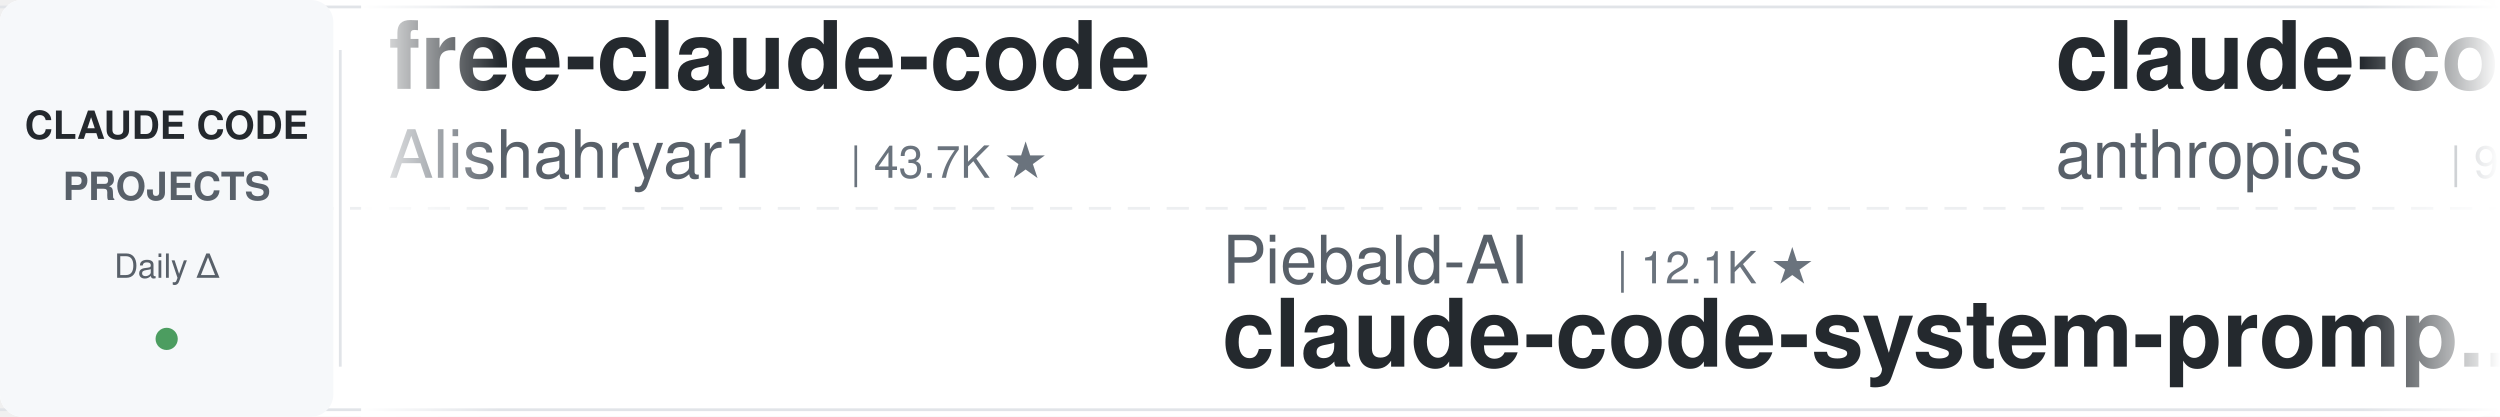
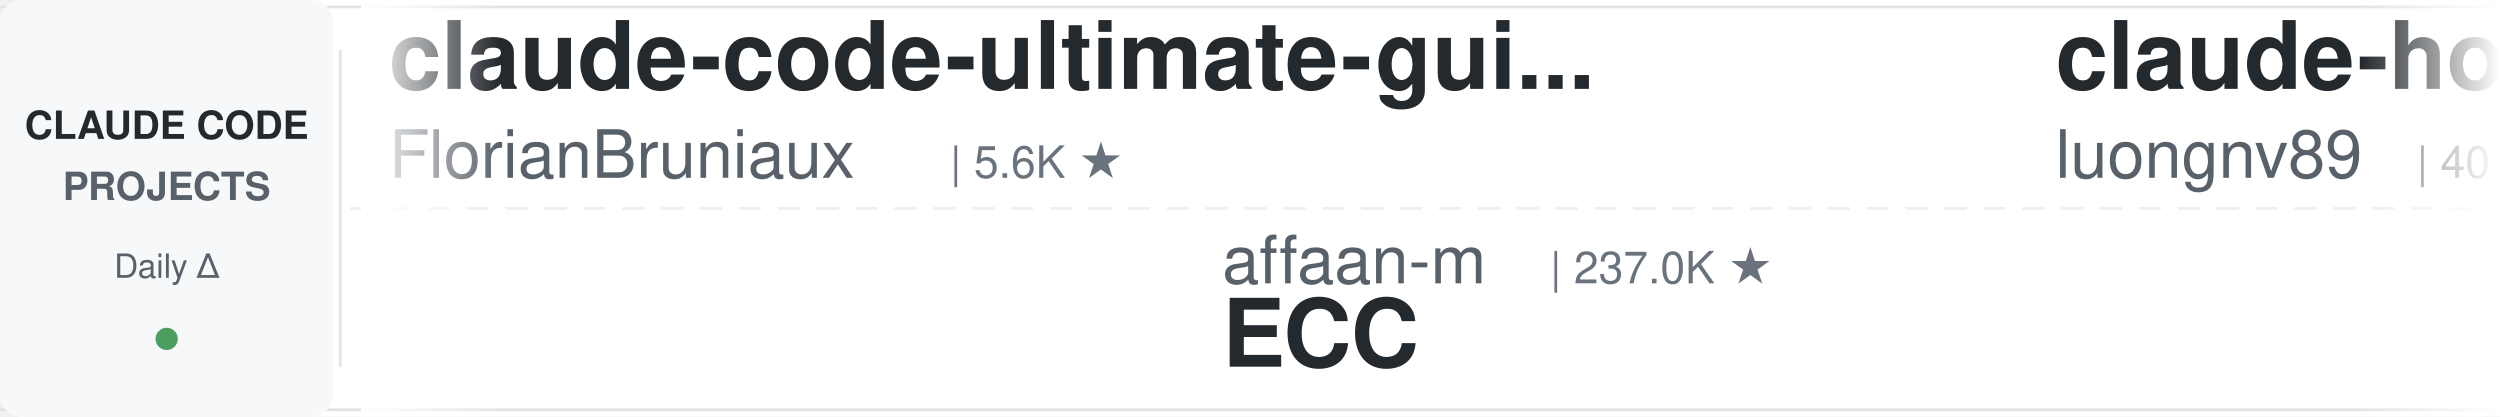
<svg xmlns="http://www.w3.org/2000/svg" width="900" height="150">
  <defs>
    <linearGradient id="leftFade" x1="0%" y1="0%" x2="100%" y2="0%">
      <stop offset="0%" style="stop-color:#ffffff;stop-opacity:1" />
      <stop offset="100%" style="stop-color:#ffffff;stop-opacity:0" />
    </linearGradient>
    <linearGradient id="rightFade" x1="0%" y1="0%" x2="100%" y2="0%">
      <stop offset="0%" style="stop-color:#ffffff;stop-opacity:0" />
      <stop offset="100%" style="stop-color:#ffffff;stop-opacity:1" />
    </linearGradient>
  </defs>
  <rect width="900" height="150" fill="#ffffff" rx="8" />
  <rect x="0" y="2" width="900" height="1" fill="#e1e4e8" />
  <rect x="0" y="147" width="900" height="1" fill="#e1e4e8" />
  <line x1="0" y1="75" x2="900" y2="75" stroke="#e1e4e8" stroke-width="1" stroke-dasharray="8 6" opacity="0.6" />
  <rect x="0" y="0" width="120" height="150" fill="#f6f8fa" rx="8" />
  <text x="60" y="50" font-family="-apple-system, BlinkMacSystemFont, 'Segoe UI', Helvetica, Arial, sans-serif" font-size="14" font-weight="600" fill="#24292e" text-anchor="middle">CLAUDE CODE</text>
  <text x="60" y="72" font-family="-apple-system, BlinkMacSystemFont, 'Segoe UI', Helvetica, Arial, sans-serif" font-size="14" font-weight="600" fill="#586069" text-anchor="middle">PROJECTS</text>
  <text x="60" y="100" font-family="-apple-system, BlinkMacSystemFont, 'Segoe UI', Helvetica, Arial, sans-serif" font-size="12" font-weight="500" fill="#586069" text-anchor="middle">Daily Δ</text>
  <circle cx="60" cy="122" r="4" fill="#22863a" opacity="0.8" />
  <rect x="122" y="18" width="1" height="114" fill="#e1e4e8" />
  <clipPath id="tickerClip">
    <rect x="130" y="0" width="770" height="150" />
  </clipPath>
  <g clip-path="url(#tickerClip)">
    <g id="tickerItems">
      <animateTransform attributeName="transform" attributeType="XML" type="translate" from="0 0" to="-3000 0" dur="54s" repeatCount="indefinite" />
      <g transform="translate(0, 0)">
-         <text x="140" y="32" font-family="-apple-system, BlinkMacSystemFont, 'Segoe UI', Helvetica, Arial, sans-serif" font-size="34" font-weight="600" fill="#24292e">free-claude-code</text>
-         <text x="140" y="64" font-family="-apple-system, BlinkMacSystemFont, 'Segoe UI', Helvetica, Arial, sans-serif" font-size="24" font-weight="400" fill="#586069">Alishahryar1</text>
-         <text x="306" y="64" font-family="-apple-system, BlinkMacSystemFont, 'Segoe UI', Helvetica, Arial, sans-serif" font-size="16" font-weight="500" fill="#6a737d">| 43.7K ★</text>
+         <text x="140" y="32" font-family="-apple-system, BlinkMacSystemFont, 'Segoe UI', Helvetica, Arial, sans-serif" font-size="34" font-weight="600" fill="#24292e">claude-code-ultimate-gui...</text>
+         <text x="140" y="64" font-family="-apple-system, BlinkMacSystemFont, 'Segoe UI', Helvetica, Arial, sans-serif" font-size="24" font-weight="400" fill="#586069">FlorianBruniaux</text>
+         <text x="342" y="64" font-family="-apple-system, BlinkMacSystemFont, 'Segoe UI', Helvetica, Arial, sans-serif" font-size="16" font-weight="500" fill="#6a737d">| 5.6K ★</text>
      </g>
      <g transform="translate(300, 0)">
-         <text x="140" y="102" font-family="-apple-system, BlinkMacSystemFont, 'Segoe UI', Helvetica, Arial, sans-serif" font-size="24" font-weight="400" fill="#586069">Piebald-AI</text>
-         <text x="282" y="102" font-family="-apple-system, BlinkMacSystemFont, 'Segoe UI', Helvetica, Arial, sans-serif" font-size="16" font-weight="500" fill="#6a737d">| 12.1K ★</text>
-         <text x="140" y="132" font-family="-apple-system, BlinkMacSystemFont, 'Segoe UI', Helvetica, Arial, sans-serif" font-size="34" font-weight="600" fill="#24292e">claude-code-system-promp...</text>
+         <text x="140" y="102" font-family="-apple-system, BlinkMacSystemFont, 'Segoe UI', Helvetica, Arial, sans-serif" font-size="24" font-weight="400" fill="#586069">affaan-m</text>
+         <text x="258" y="102" font-family="-apple-system, BlinkMacSystemFont, 'Segoe UI', Helvetica, Arial, sans-serif" font-size="16" font-weight="500" fill="#6a737d">| 237.0K ★</text>
+         <text x="140" y="132" font-family="-apple-system, BlinkMacSystemFont, 'Segoe UI', Helvetica, Arial, sans-serif" font-size="34" font-weight="600" fill="#24292e">ECC</text>
      </g>
      <g transform="translate(600, 0)">
-         <text x="140" y="32" font-family="-apple-system, BlinkMacSystemFont, 'Segoe UI', Helvetica, Arial, sans-serif" font-size="34" font-weight="600" fill="#24292e">claude-code-base-action</text>
-         <text x="140" y="64" font-family="-apple-system, BlinkMacSystemFont, 'Segoe UI', Helvetica, Arial, sans-serif" font-size="24" font-weight="400" fill="#586069">anthropics</text>
-         <text x="282" y="64" font-family="-apple-system, BlinkMacSystemFont, 'Segoe UI', Helvetica, Arial, sans-serif" font-size="16" font-weight="500" fill="#6a737d">| 930 ★</text>
+         <text x="140" y="32" font-family="-apple-system, BlinkMacSystemFont, 'Segoe UI', Helvetica, Arial, sans-serif" font-size="34" font-weight="600" fill="#24292e">claude-howto</text>
+         <text x="140" y="64" font-family="-apple-system, BlinkMacSystemFont, 'Segoe UI', Helvetica, Arial, sans-serif" font-size="24" font-weight="400" fill="#586069">luongnv89</text>
+         <text x="270" y="64" font-family="-apple-system, BlinkMacSystemFont, 'Segoe UI', Helvetica, Arial, sans-serif" font-size="16" font-weight="500" fill="#6a737d">| 40.8K ★</text>
      </g>
      <g transform="translate(900, 0)">
-         <text x="140" y="102" font-family="-apple-system, BlinkMacSystemFont, 'Segoe UI', Helvetica, Arial, sans-serif" font-size="24" font-weight="400" fill="#586069">musistudio</text>
-         <text x="282" y="102" font-family="-apple-system, BlinkMacSystemFont, 'Segoe UI', Helvetica, Arial, sans-serif" font-size="16" font-weight="500" fill="#6a737d">| 36.3K ★</text>
-         <text x="140" y="132" font-family="-apple-system, BlinkMacSystemFont, 'Segoe UI', Helvetica, Arial, sans-serif" font-size="34" font-weight="600" fill="#24292e">claude-code-router</text>
+         <text x="140" y="102" font-family="-apple-system, BlinkMacSystemFont, 'Segoe UI', Helvetica, Arial, sans-serif" font-size="24" font-weight="400" fill="#586069">repowise-dev</text>
+         <text x="306" y="102" font-family="-apple-system, BlinkMacSystemFont, 'Segoe UI', Helvetica, Arial, sans-serif" font-size="16" font-weight="500" fill="#6a737d">| 1.2K ★</text>
+         <text x="140" y="132" font-family="-apple-system, BlinkMacSystemFont, 'Segoe UI', Helvetica, Arial, sans-serif" font-size="34" font-weight="600" fill="#24292e">claude-code-prompts</text>
      </g>
      <g transform="translate(1200, 0)">
-         <text x="140" y="32" font-family="-apple-system, BlinkMacSystemFont, 'Segoe UI', Helvetica, Arial, sans-serif" font-size="34" font-weight="600" fill="#24292e">claude-code-local</text>
-         <text x="140" y="64" font-family="-apple-system, BlinkMacSystemFont, 'Segoe UI', Helvetica, Arial, sans-serif" font-size="24" font-weight="400" fill="#586069">nicedreamzapp</text>
-         <text x="318" y="64" font-family="-apple-system, BlinkMacSystemFont, 'Segoe UI', Helvetica, Arial, sans-serif" font-size="16" font-weight="500" fill="#6a737d">| 3.0K ★</text>
+         <text x="140" y="32" font-family="-apple-system, BlinkMacSystemFont, 'Segoe UI', Helvetica, Arial, sans-serif" font-size="34" font-weight="600" fill="#24292e">claude-code-cheat-sheet</text>
+         <text x="140" y="64" font-family="-apple-system, BlinkMacSystemFont, 'Segoe UI', Helvetica, Arial, sans-serif" font-size="24" font-weight="400" fill="#586069">Njengah</text>
+         <text x="246" y="64" font-family="-apple-system, BlinkMacSystemFont, 'Segoe UI', Helvetica, Arial, sans-serif" font-size="16" font-weight="500" fill="#6a737d">| 1.9K ★</text>
      </g>
      <g transform="translate(1500, 0)">
-         <text x="140" y="102" font-family="-apple-system, BlinkMacSystemFont, 'Segoe UI', Helvetica, Arial, sans-serif" font-size="24" font-weight="400" fill="#586069">ykdojo</text>
-         <text x="234" y="102" font-family="-apple-system, BlinkMacSystemFont, 'Segoe UI', Helvetica, Arial, sans-serif" font-size="16" font-weight="500" fill="#6a737d">| 9.5K ★</text>
-         <text x="140" y="132" font-family="-apple-system, BlinkMacSystemFont, 'Segoe UI', Helvetica, Arial, sans-serif" font-size="34" font-weight="600" fill="#24292e">claude-code-tips</text>
+         <text x="140" y="102" font-family="-apple-system, BlinkMacSystemFont, 'Segoe UI', Helvetica, Arial, sans-serif" font-size="24" font-weight="400" fill="#586069">luyao618</text>
+         <text x="258" y="102" font-family="-apple-system, BlinkMacSystemFont, 'Segoe UI', Helvetica, Arial, sans-serif" font-size="16" font-weight="500" fill="#6a737d">| 1.6K ★</text>
+         <text x="140" y="132" font-family="-apple-system, BlinkMacSystemFont, 'Segoe UI', Helvetica, Arial, sans-serif" font-size="34" font-weight="600" fill="#24292e">Claude-Code-Source-Study</text>
      </g>
      <g transform="translate(1800, 0)">
-         <text x="140" y="32" font-family="-apple-system, BlinkMacSystemFont, 'Segoe UI', Helvetica, Arial, sans-serif" font-size="34" font-weight="600" fill="#24292e">system_prompts_leaks</text>
-         <text x="140" y="64" font-family="-apple-system, BlinkMacSystemFont, 'Segoe UI', Helvetica, Arial, sans-serif" font-size="24" font-weight="400" fill="#586069">asgeirtj</text>
-         <text x="258" y="64" font-family="-apple-system, BlinkMacSystemFont, 'Segoe UI', Helvetica, Arial, sans-serif" font-size="16" font-weight="500" fill="#6a737d">| 62.0K ★</text>
+         <text x="140" y="32" font-family="-apple-system, BlinkMacSystemFont, 'Segoe UI', Helvetica, Arial, sans-serif" font-size="34" font-weight="600" fill="#24292e">claude-code-spec-workflo...</text>
+         <text x="140" y="64" font-family="-apple-system, BlinkMacSystemFont, 'Segoe UI', Helvetica, Arial, sans-serif" font-size="24" font-weight="400" fill="#586069">Pimzino</text>
+         <text x="246" y="64" font-family="-apple-system, BlinkMacSystemFont, 'Segoe UI', Helvetica, Arial, sans-serif" font-size="16" font-weight="500" fill="#6a737d">| 3.8K ★</text>
      </g>
      <g transform="translate(2100, 0)">
-         <text x="140" y="102" font-family="-apple-system, BlinkMacSystemFont, 'Segoe UI', Helvetica, Arial, sans-serif" font-size="24" font-weight="400" fill="#586069">daymade</text>
-         <text x="246" y="102" font-family="-apple-system, BlinkMacSystemFont, 'Segoe UI', Helvetica, Arial, sans-serif" font-size="16" font-weight="500" fill="#6a737d">| 1.3K ★</text>
-         <text x="140" y="132" font-family="-apple-system, BlinkMacSystemFont, 'Segoe UI', Helvetica, Arial, sans-serif" font-size="34" font-weight="600" fill="#24292e">claude-code-skills</text>
+         <text x="140" y="102" font-family="-apple-system, BlinkMacSystemFont, 'Segoe UI', Helvetica, Arial, sans-serif" font-size="24" font-weight="400" fill="#586069">feiskyer</text>
+         <text x="258" y="102" font-family="-apple-system, BlinkMacSystemFont, 'Segoe UI', Helvetica, Arial, sans-serif" font-size="16" font-weight="500" fill="#6a737d">| 1.6K ★</text>
+         <text x="140" y="132" font-family="-apple-system, BlinkMacSystemFont, 'Segoe UI', Helvetica, Arial, sans-serif" font-size="34" font-weight="600" fill="#24292e">claude-code-settings</text>
      </g>
      <g transform="translate(2400, 0)">
-         <text x="140" y="32" font-family="-apple-system, BlinkMacSystemFont, 'Segoe UI', Helvetica, Arial, sans-serif" font-size="34" font-weight="600" fill="#24292e">Dive-into-Claude-Code</text>
-         <text x="140" y="64" font-family="-apple-system, BlinkMacSystemFont, 'Segoe UI', Helvetica, Arial, sans-serif" font-size="24" font-weight="400" fill="#586069">VILA-Lab</text>
-         <text x="258" y="64" font-family="-apple-system, BlinkMacSystemFont, 'Segoe UI', Helvetica, Arial, sans-serif" font-size="16" font-weight="500" fill="#6a737d">| 2.0K ★</text>
+         <text x="140" y="32" font-family="-apple-system, BlinkMacSystemFont, 'Segoe UI', Helvetica, Arial, sans-serif" font-size="34" font-weight="600" fill="#24292e">claude-code-system-promp...</text>
+         <text x="140" y="64" font-family="-apple-system, BlinkMacSystemFont, 'Segoe UI', Helvetica, Arial, sans-serif" font-size="24" font-weight="400" fill="#586069">Piebald-AI</text>
+         <text x="282" y="64" font-family="-apple-system, BlinkMacSystemFont, 'Segoe UI', Helvetica, Arial, sans-serif" font-size="16" font-weight="500" fill="#6a737d">| 12.1K ★</text>
      </g>
      <g transform="translate(2700, 0)">
-         <text x="140" y="102" font-family="-apple-system, BlinkMacSystemFont, 'Segoe UI', Helvetica, Arial, sans-serif" font-size="24" font-weight="400" fill="#586069">ding113</text>
-         <text x="246" y="102" font-family="-apple-system, BlinkMacSystemFont, 'Segoe UI', Helvetica, Arial, sans-serif" font-size="16" font-weight="500" fill="#6a737d">| 3.3K ★</text>
-         <text x="140" y="132" font-family="-apple-system, BlinkMacSystemFont, 'Segoe UI', Helvetica, Arial, sans-serif" font-size="34" font-weight="600" fill="#24292e">claude-code-hub</text>
+         <text x="140" y="102" font-family="-apple-system, BlinkMacSystemFont, 'Segoe UI', Helvetica, Arial, sans-serif" font-size="24" font-weight="400" fill="#586069">darcyegb</text>
+         <text x="258" y="102" font-family="-apple-system, BlinkMacSystemFont, 'Segoe UI', Helvetica, Arial, sans-serif" font-size="16" font-weight="500" fill="#6a737d">| 752 ★</text>
+         <text x="140" y="132" font-family="-apple-system, BlinkMacSystemFont, 'Segoe UI', Helvetica, Arial, sans-serif" font-size="34" font-weight="600" fill="#24292e">ClaudeCodeAgents</text>
      </g>
      <g transform="translate(3000, 0)">
-         <text x="140" y="32" font-family="-apple-system, BlinkMacSystemFont, 'Segoe UI', Helvetica, Arial, sans-serif" font-size="34" font-weight="600" fill="#24292e">free-claude-code</text>
-         <text x="140" y="64" font-family="-apple-system, BlinkMacSystemFont, 'Segoe UI', Helvetica, Arial, sans-serif" font-size="24" font-weight="400" fill="#586069">Alishahryar1</text>
-         <text x="306" y="64" font-family="-apple-system, BlinkMacSystemFont, 'Segoe UI', Helvetica, Arial, sans-serif" font-size="16" font-weight="500" fill="#6a737d">| 43.7K ★</text>
+         <text x="140" y="32" font-family="-apple-system, BlinkMacSystemFont, 'Segoe UI', Helvetica, Arial, sans-serif" font-size="34" font-weight="600" fill="#24292e">claude-code-ultimate-gui...</text>
+         <text x="140" y="64" font-family="-apple-system, BlinkMacSystemFont, 'Segoe UI', Helvetica, Arial, sans-serif" font-size="24" font-weight="400" fill="#586069">FlorianBruniaux</text>
+         <text x="342" y="64" font-family="-apple-system, BlinkMacSystemFont, 'Segoe UI', Helvetica, Arial, sans-serif" font-size="16" font-weight="500" fill="#6a737d">| 5.6K ★</text>
      </g>
      <g transform="translate(3300, 0)">
-         <text x="140" y="102" font-family="-apple-system, BlinkMacSystemFont, 'Segoe UI', Helvetica, Arial, sans-serif" font-size="24" font-weight="400" fill="#586069">Piebald-AI</text>
-         <text x="282" y="102" font-family="-apple-system, BlinkMacSystemFont, 'Segoe UI', Helvetica, Arial, sans-serif" font-size="16" font-weight="500" fill="#6a737d">| 12.1K ★</text>
-         <text x="140" y="132" font-family="-apple-system, BlinkMacSystemFont, 'Segoe UI', Helvetica, Arial, sans-serif" font-size="34" font-weight="600" fill="#24292e">claude-code-system-promp...</text>
+         <text x="140" y="102" font-family="-apple-system, BlinkMacSystemFont, 'Segoe UI', Helvetica, Arial, sans-serif" font-size="24" font-weight="400" fill="#586069">affaan-m</text>
+         <text x="258" y="102" font-family="-apple-system, BlinkMacSystemFont, 'Segoe UI', Helvetica, Arial, sans-serif" font-size="16" font-weight="500" fill="#6a737d">| 237.0K ★</text>
+         <text x="140" y="132" font-family="-apple-system, BlinkMacSystemFont, 'Segoe UI', Helvetica, Arial, sans-serif" font-size="34" font-weight="600" fill="#24292e">ECC</text>
      </g>
      <g transform="translate(3600, 0)">
-         <text x="140" y="32" font-family="-apple-system, BlinkMacSystemFont, 'Segoe UI', Helvetica, Arial, sans-serif" font-size="34" font-weight="600" fill="#24292e">claude-code-base-action</text>
-         <text x="140" y="64" font-family="-apple-system, BlinkMacSystemFont, 'Segoe UI', Helvetica, Arial, sans-serif" font-size="24" font-weight="400" fill="#586069">anthropics</text>
-         <text x="282" y="64" font-family="-apple-system, BlinkMacSystemFont, 'Segoe UI', Helvetica, Arial, sans-serif" font-size="16" font-weight="500" fill="#6a737d">| 930 ★</text>
+         <text x="140" y="32" font-family="-apple-system, BlinkMacSystemFont, 'Segoe UI', Helvetica, Arial, sans-serif" font-size="34" font-weight="600" fill="#24292e">claude-howto</text>
+         <text x="140" y="64" font-family="-apple-system, BlinkMacSystemFont, 'Segoe UI', Helvetica, Arial, sans-serif" font-size="24" font-weight="400" fill="#586069">luongnv89</text>
+         <text x="270" y="64" font-family="-apple-system, BlinkMacSystemFont, 'Segoe UI', Helvetica, Arial, sans-serif" font-size="16" font-weight="500" fill="#6a737d">| 40.8K ★</text>
      </g>
      <g transform="translate(3900, 0)">
-         <text x="140" y="102" font-family="-apple-system, BlinkMacSystemFont, 'Segoe UI', Helvetica, Arial, sans-serif" font-size="24" font-weight="400" fill="#586069">musistudio</text>
-         <text x="282" y="102" font-family="-apple-system, BlinkMacSystemFont, 'Segoe UI', Helvetica, Arial, sans-serif" font-size="16" font-weight="500" fill="#6a737d">| 36.3K ★</text>
-         <text x="140" y="132" font-family="-apple-system, BlinkMacSystemFont, 'Segoe UI', Helvetica, Arial, sans-serif" font-size="34" font-weight="600" fill="#24292e">claude-code-router</text>
+         <text x="140" y="102" font-family="-apple-system, BlinkMacSystemFont, 'Segoe UI', Helvetica, Arial, sans-serif" font-size="24" font-weight="400" fill="#586069">repowise-dev</text>
+         <text x="306" y="102" font-family="-apple-system, BlinkMacSystemFont, 'Segoe UI', Helvetica, Arial, sans-serif" font-size="16" font-weight="500" fill="#6a737d">| 1.2K ★</text>
+         <text x="140" y="132" font-family="-apple-system, BlinkMacSystemFont, 'Segoe UI', Helvetica, Arial, sans-serif" font-size="34" font-weight="600" fill="#24292e">claude-code-prompts</text>
      </g>
    </g>
  </g>
  <rect x="130" y="0" width="50" height="150" fill="url(#leftFade)" />
  <rect x="850" y="0" width="50" height="150" fill="url(#rightFade)" />
</svg>
